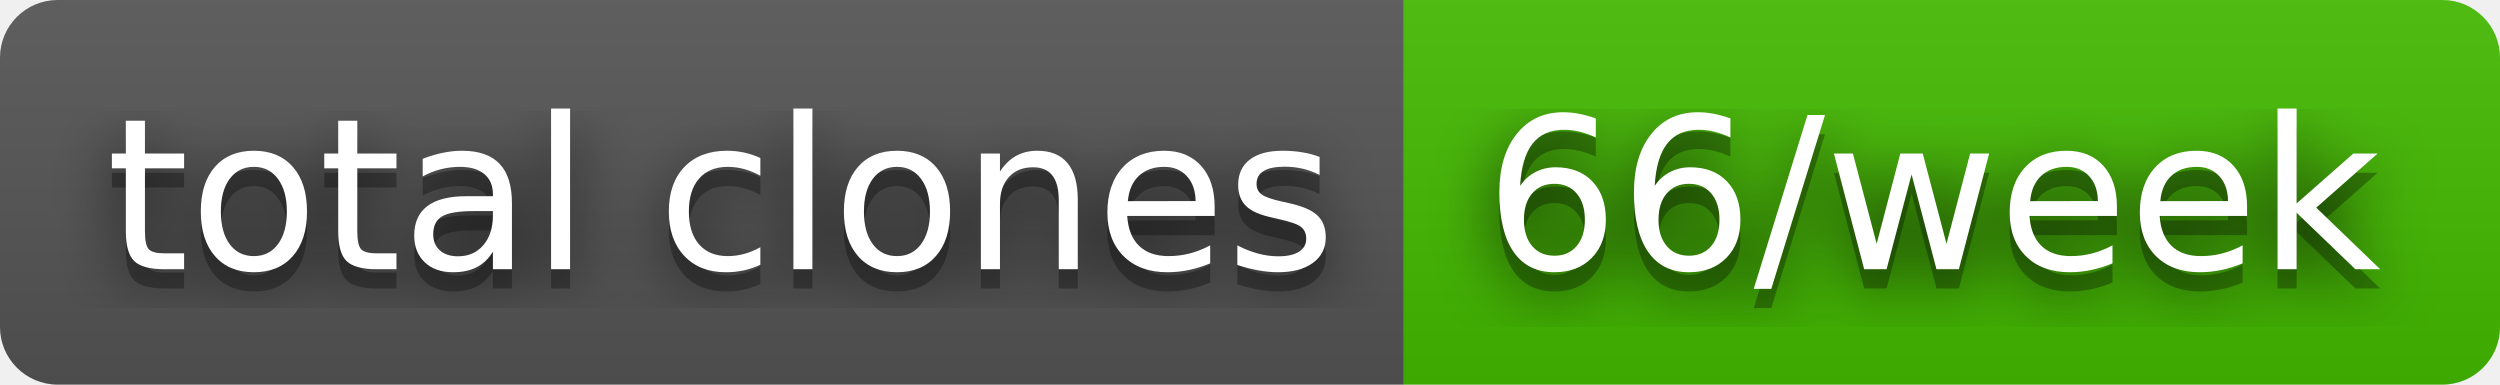
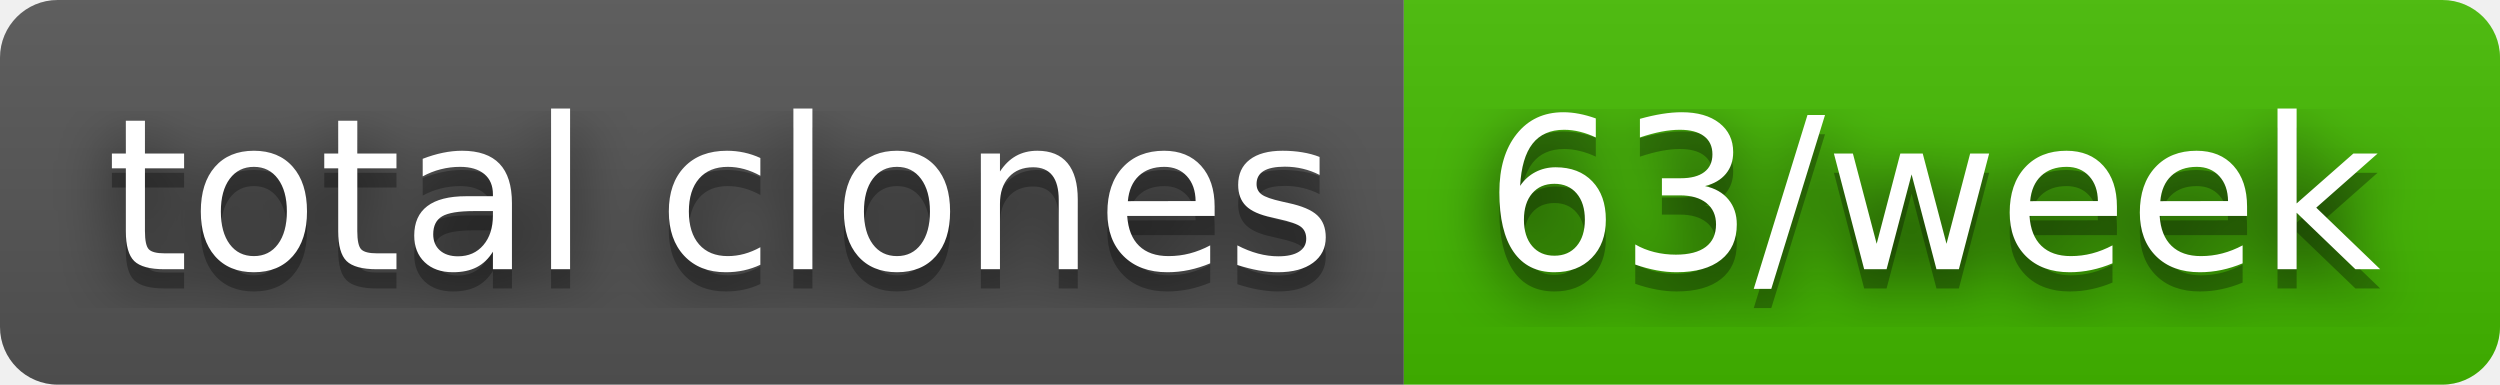
- <svg xmlns="http://www.w3.org/2000/svg" width="130" height="20" role="img" aria-label="total clones: 66/week">
+ <svg xmlns="http://www.w3.org/2000/svg" width="130" height="20" role="img" aria-label="total clones: 63/week">
  <filter id="blur">
    <feGaussianBlur stdDeviation="16" />
  </filter>
  <linearGradient id="s" x2="0" y2="100%">
    <stop offset="0" stop-color="#bbb" stop-opacity=".1" />
    <stop offset="1" stop-opacity=".1" />
  </linearGradient>
  <clipPath id="r">
    <rect width="130" height="20" rx="3" />
  </clipPath>
  <g clip-path="url(#r)">
    <rect width="73" height="20" fill="#555" />
    <rect x="73" width="57" height="20" fill="#4b0" />
    <rect width="130" height="20" fill="url(#s)" />
  </g>
  <g fill="#fff" text-anchor="middle" font-family="Verdana,Geneva,DejaVu Sans,sans-serif" text-rendering="geometricPrecision" font-size="110">
    <g transform="scale(.1)">
      <g aria-hidden="true" fill="#010101">
        <text x="375" y="150" fill-opacity=".8" filter="url(#blur)" textLength="630">total clones</text>
        <text x="375" y="150" fill-opacity=".3" textLength="630">total clones</text>
      </g>
      <text x="375" y="140" textLength="630">total clones</text>
    </g>
    <g transform="scale(.1)">
      <g aria-hidden="true" fill="#010101">
-         <text x="1005" y="150" fill-opacity=".8" filter="url(#blur)" textLength="470">66/week</text>
-         <text x="1005" y="150" fill-opacity=".3" textLength="470">66/week</text>
+         <text x="1005" y="150" fill-opacity=".8" filter="url(#blur)" textLength="470">63/week</text>
+         <text x="1005" y="150" fill-opacity=".3" textLength="470">63/week</text>
      </g>
-       <text x="1005" y="140" textLength="470">66/week</text>
+       <text x="1005" y="140" textLength="470">63/week</text>
    </g>
  </g>
</svg>
